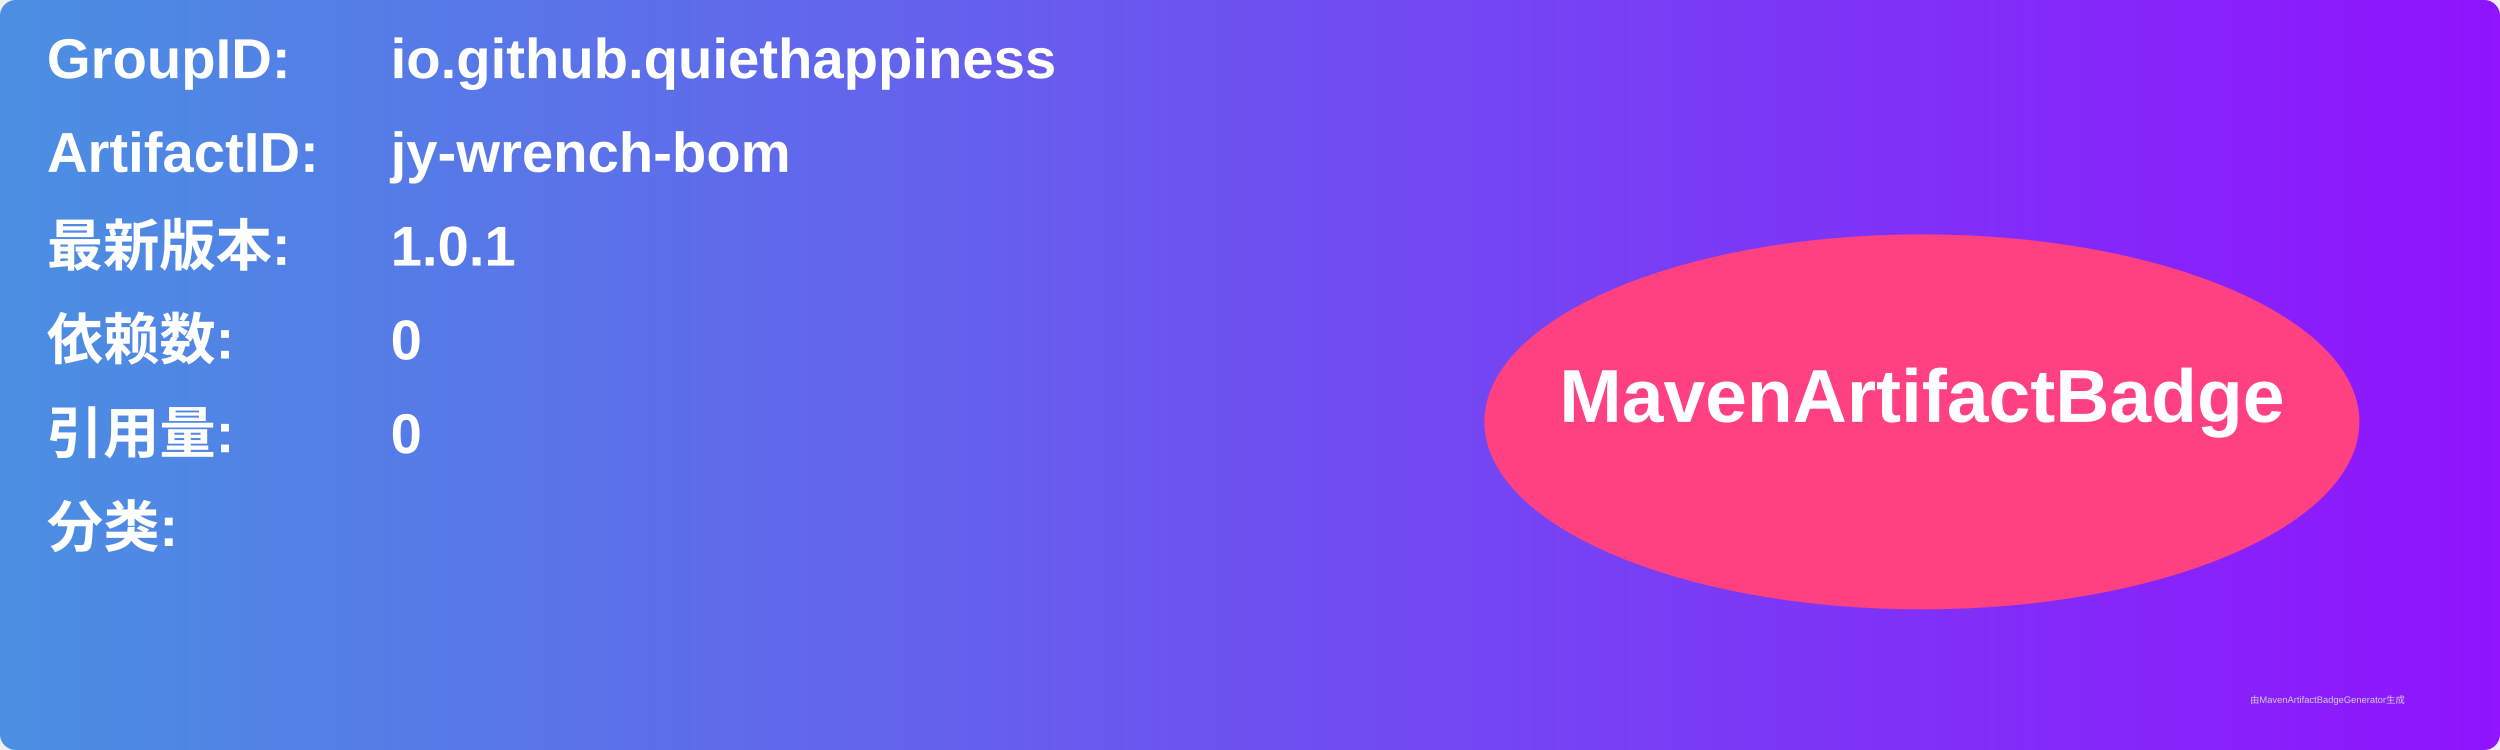
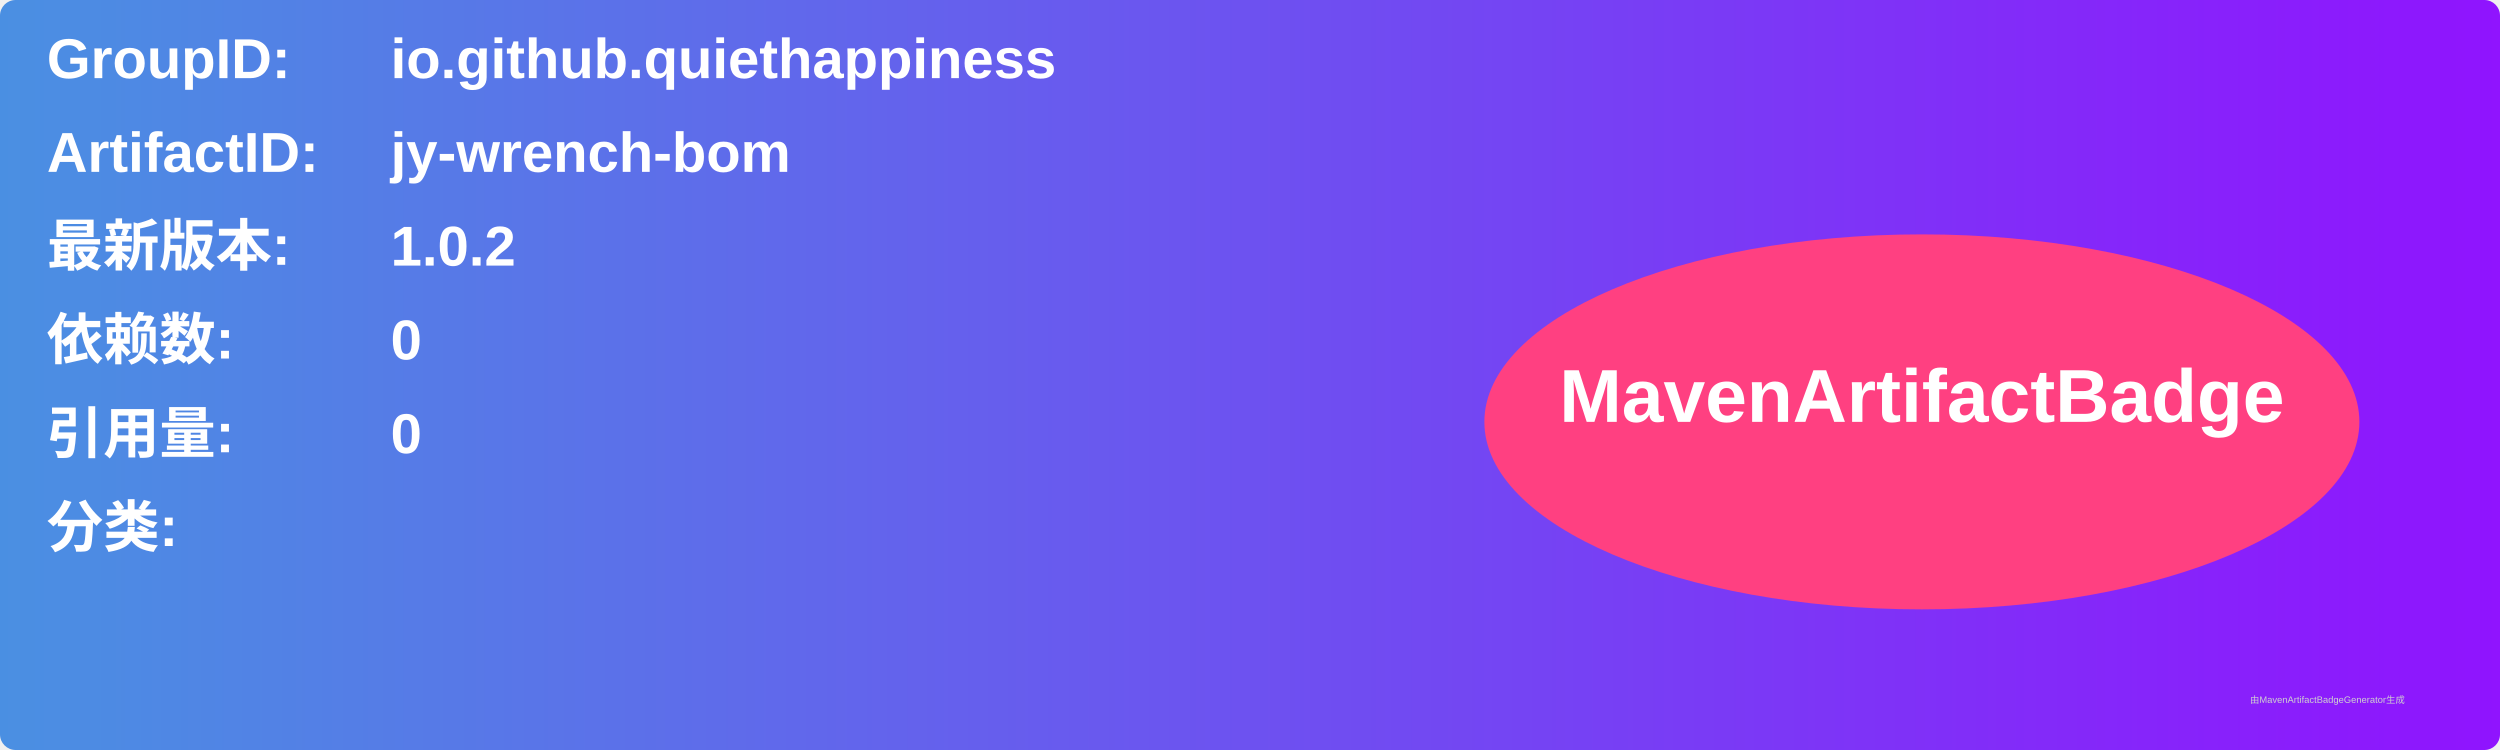
<svg xmlns="http://www.w3.org/2000/svg" width="800" height="240" viewBox="0 0 800 240">
  <linearGradient id="grad" x1="0%" y1="0%" x2="100%" y2="0%">
    <stop offset="0%" stop-color="#4a90e2" />
    <stop offset="100%" stop-color="#9013fe" />
  </linearGradient>
  <rect width="100%" height="100%" rx="5" ry="5" fill="url(#grad)" />
  <g transform="translate(15, 15)">
    <text x="0" y="10" font-family="Arial" font-size="18" fill="white" font-weight="bold" width="260">GroupID:</text>
    <text x="110" y="10" font-family="Arial" font-size="18" fill="white" font-weight="bold" width="460">io.github.quiethappiness</text>
    <text x="0" y="40" font-family="Arial" font-size="18" fill="white" font-weight="bold" width="260">ArtifactID:</text>
    <text x="110" y="40" font-family="Arial" font-size="18" fill="white" font-weight="bold" width="460">jy-wrench-bom</text>
    <text x="0" y="70" font-family="Arial" font-size="18" fill="white" font-weight="bold">最新版本:</text>
    <text x="110" y="70" font-family="Arial" font-size="18" fill="white" font-weight="bold">
-       <tspan font-weight="bold">1.0.1</tspan>
+       <tspan font-weight="bold">1.0.2</tspan>
    </text>
    <text x="0" y="100" font-family="Arial" font-size="18" fill="white" font-weight="bold">依赖数: </text>
    <text x="110" y="100" font-family="Arial" font-size="18" fill="white">
      <tspan font-weight="bold">0</tspan>
    </text>
    <text x="0" y="130" font-family="Arial" font-size="18" fill="white" font-weight="bold">引用量: </text>
    <text x="110" y="130" font-family="Arial" font-size="18" fill="white">
      <tspan font-weight="bold">0</tspan>
    </text>
    <text x="0" y="160" font-family="Arial" font-size="18" fill="white" font-weight="bold">分类:</text>
    <text x="10" y="190" font-family="Arial" font-size="10" fill="white">
      <tspan font-weight="bold" />
    </text>
    <ellipse cx="600" cy="120" rx="140" ry="60" fill="#ff4081" />
    <text x="600" y="120" text-anchor="middle" font-family="Arial" font-size="24" fill="white" font-weight="bold">MavenArtifactBadge</text>
  </g>
  <text x="720" y="225" font-family="Arial" font-size="3" fill="#d0d0d0">由MavenArtifactBadgeGenerator生成</text>
</svg>
